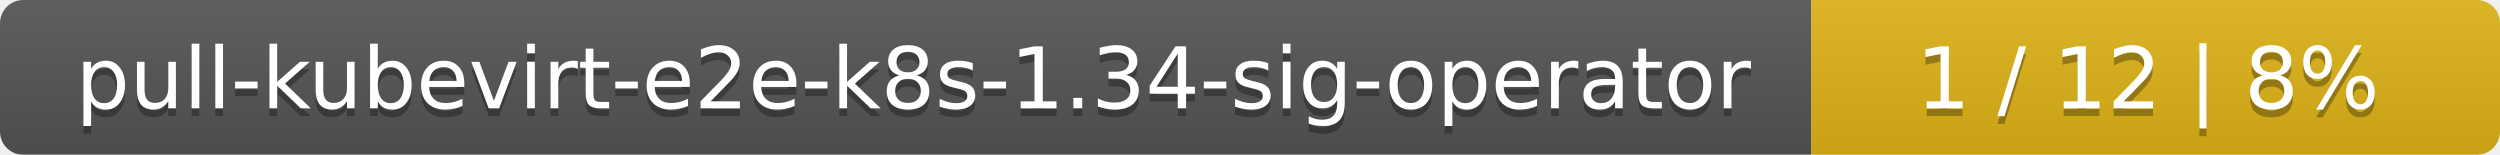
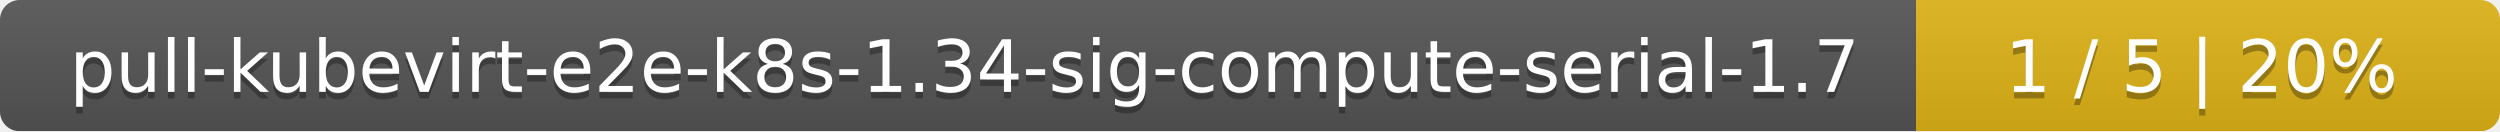
- <svg xmlns="http://www.w3.org/2000/svg" width="323" height="20">
+ <svg xmlns="http://www.w3.org/2000/svg" width="381" height="20">
  <linearGradient id="smooth" x2="0" y2="100%">
    <stop offset="0" stop-color="#bbb" stop-opacity=".1" />
    <stop offset="1" stop-opacity=".1" />
  </linearGradient>
  <mask id="round">
-     <rect width="323" height="20" rx="3" fill="#fff" />
+     <rect width="381" height="20" rx="3" fill="#fff" />
  </mask>
  <g mask="url(#round)">
-     <rect width="234" height="20" fill="#555" />
-     <rect x="234" width="89" height="20" fill="#dfb317" />
-     <rect width="323" height="20" fill="url(#smooth)" />
+     <rect width="292" height="20" fill="#555" />
+     <rect x="292" width="89" height="20" fill="#dfb317" />
+     <rect width="381" height="20" fill="url(#smooth)" />
  </g>
  <g fill="#fff" text-anchor="middle" font-family="DejaVu Sans,Verdana,Geneva,sans-serif" font-size="11">
-     <text x="118" y="15" fill="#010101" fill-opacity=".3">pull-kubevirt-e2e-k8s-1.34-sig-operator</text>
-     <text x="118" y="14">pull-kubevirt-e2e-k8s-1.34-sig-operator</text>
-     <text x="277.5" y="15" fill="#010101" fill-opacity=".3">1 / 12    |    8%</text>
-     <text x="277.5" y="14">1 / 12    |    8%</text>
+     <text x="147" y="15" fill="#010101" fill-opacity=".3">pull-kubevirt-e2e-k8s-1.34-sig-compute-serial-1.7</text>
+     <text x="147" y="14">pull-kubevirt-e2e-k8s-1.34-sig-compute-serial-1.7</text>
+     <text x="335.5" y="15" fill="#010101" fill-opacity=".3">1 / 5    |    20%</text>
+     <text x="335.5" y="14">1 / 5    |    20%</text>
  </g>
</svg>
